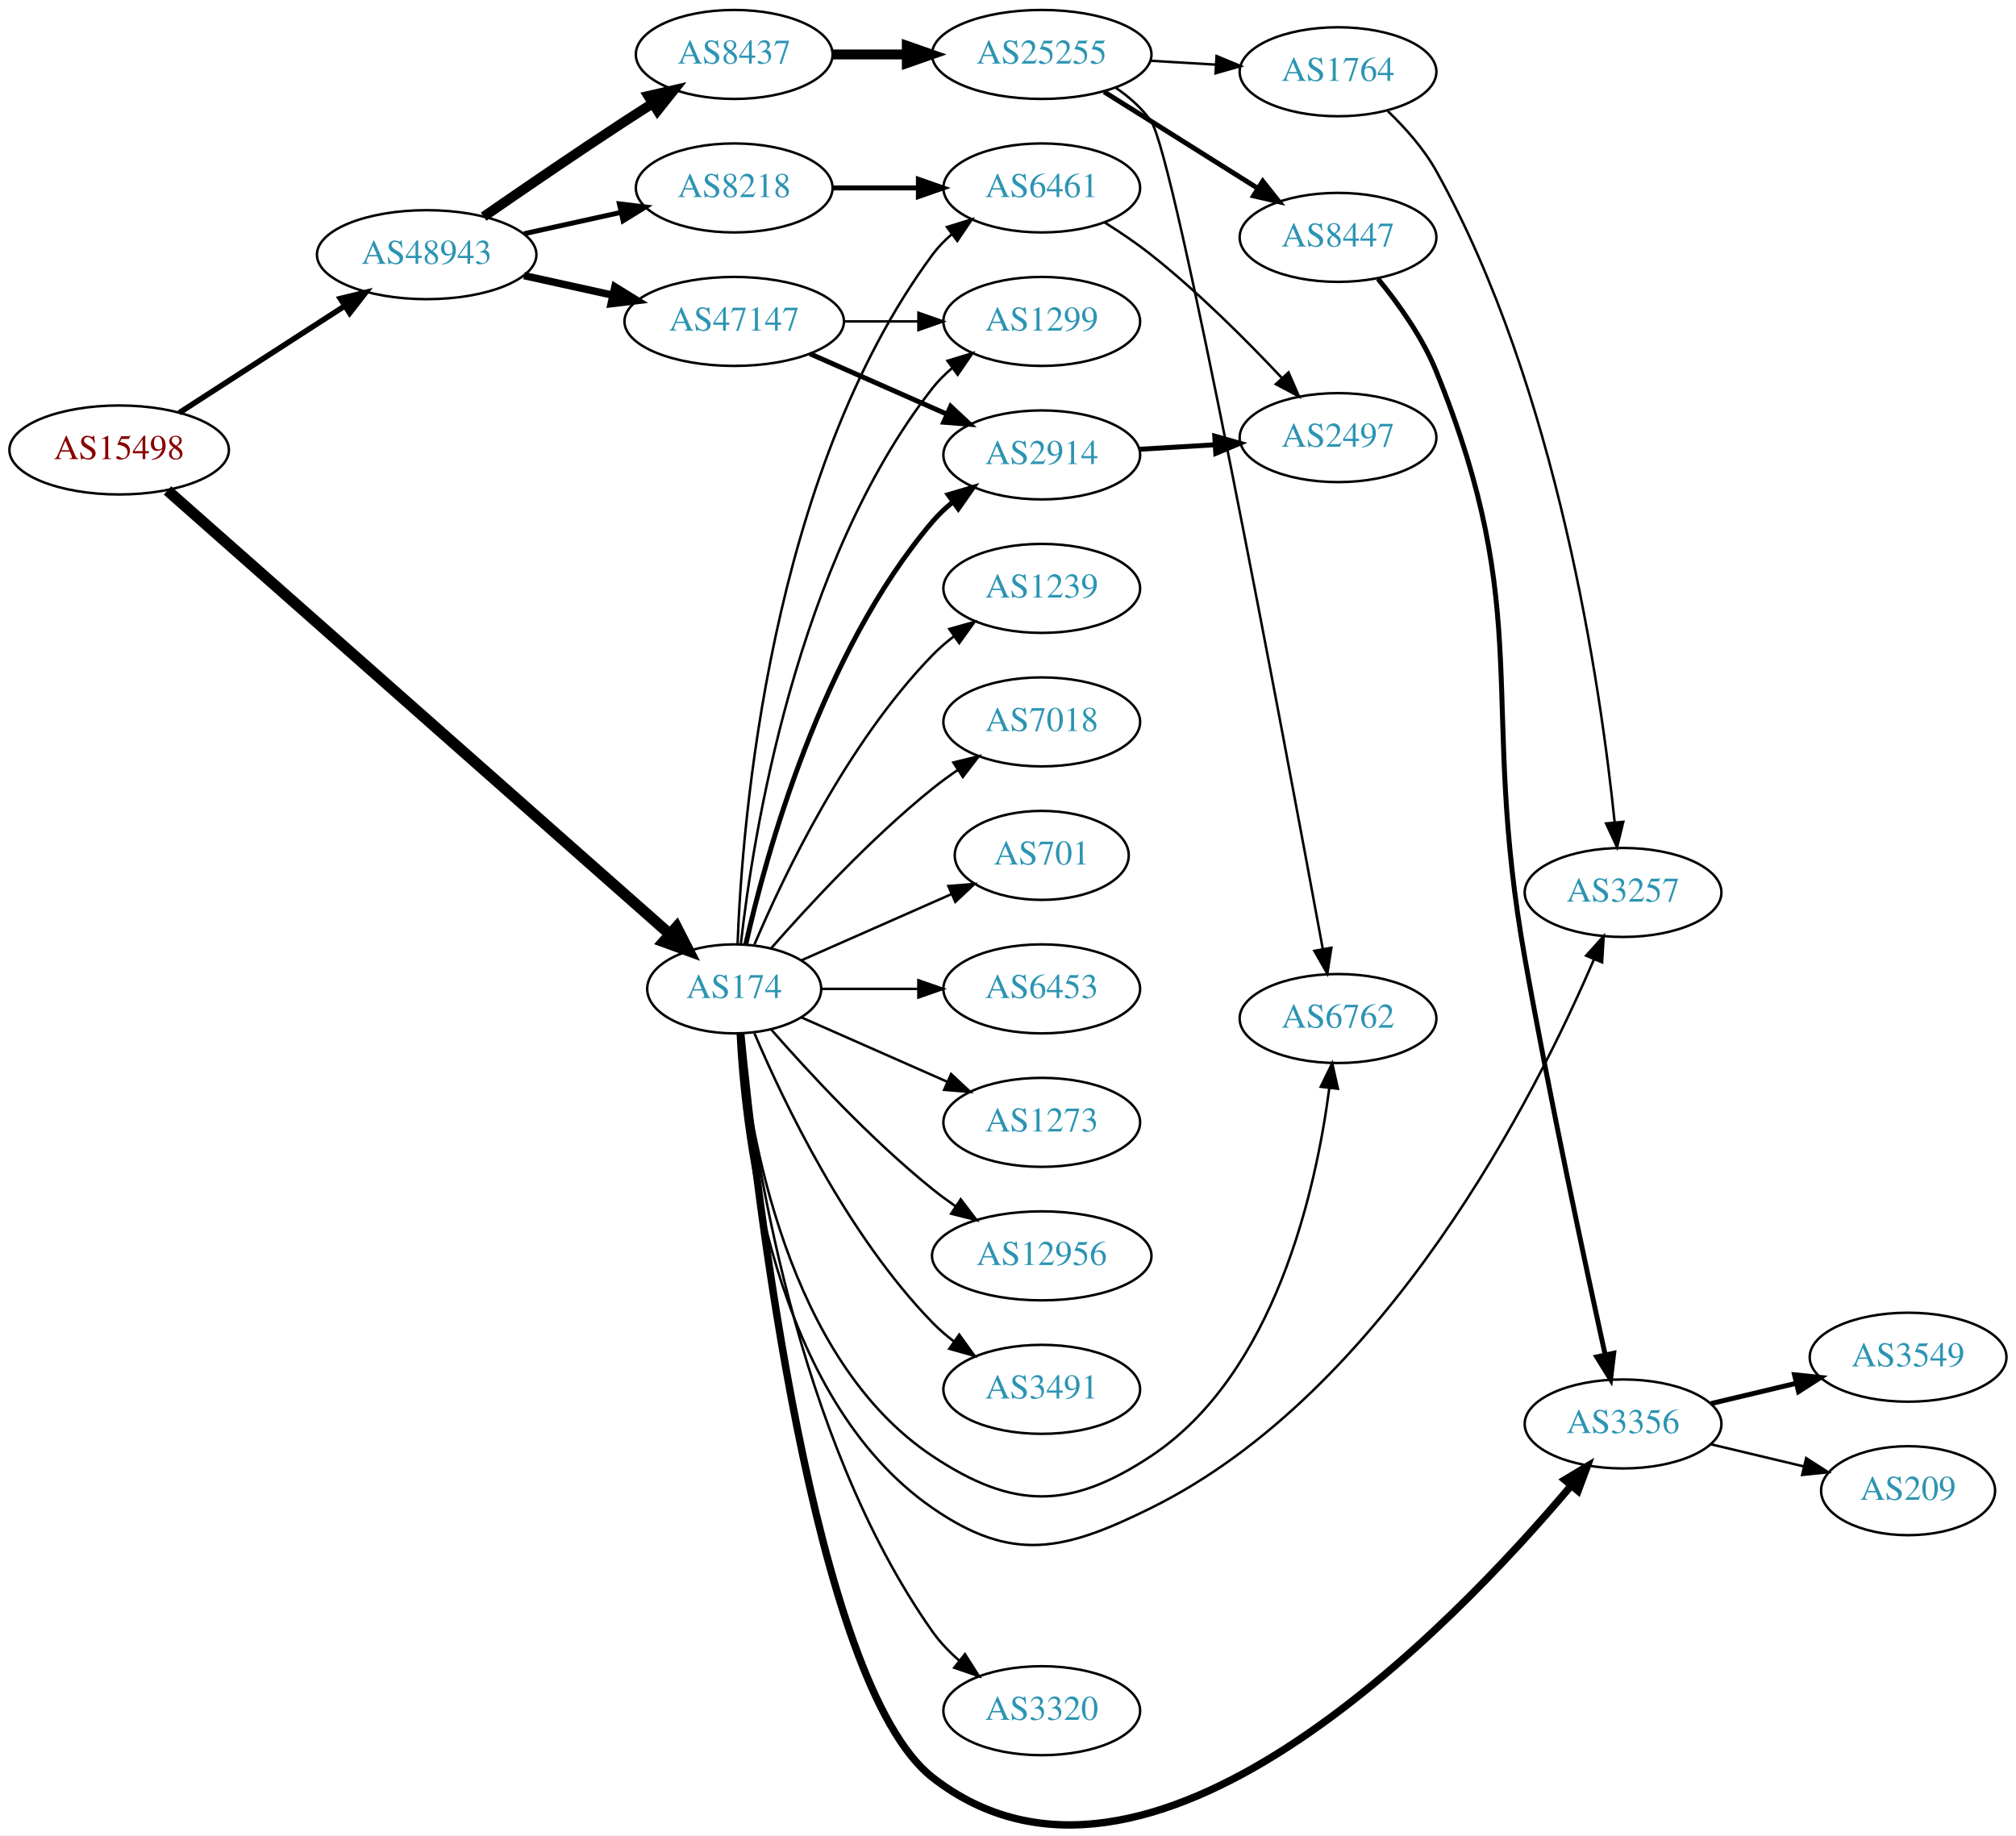
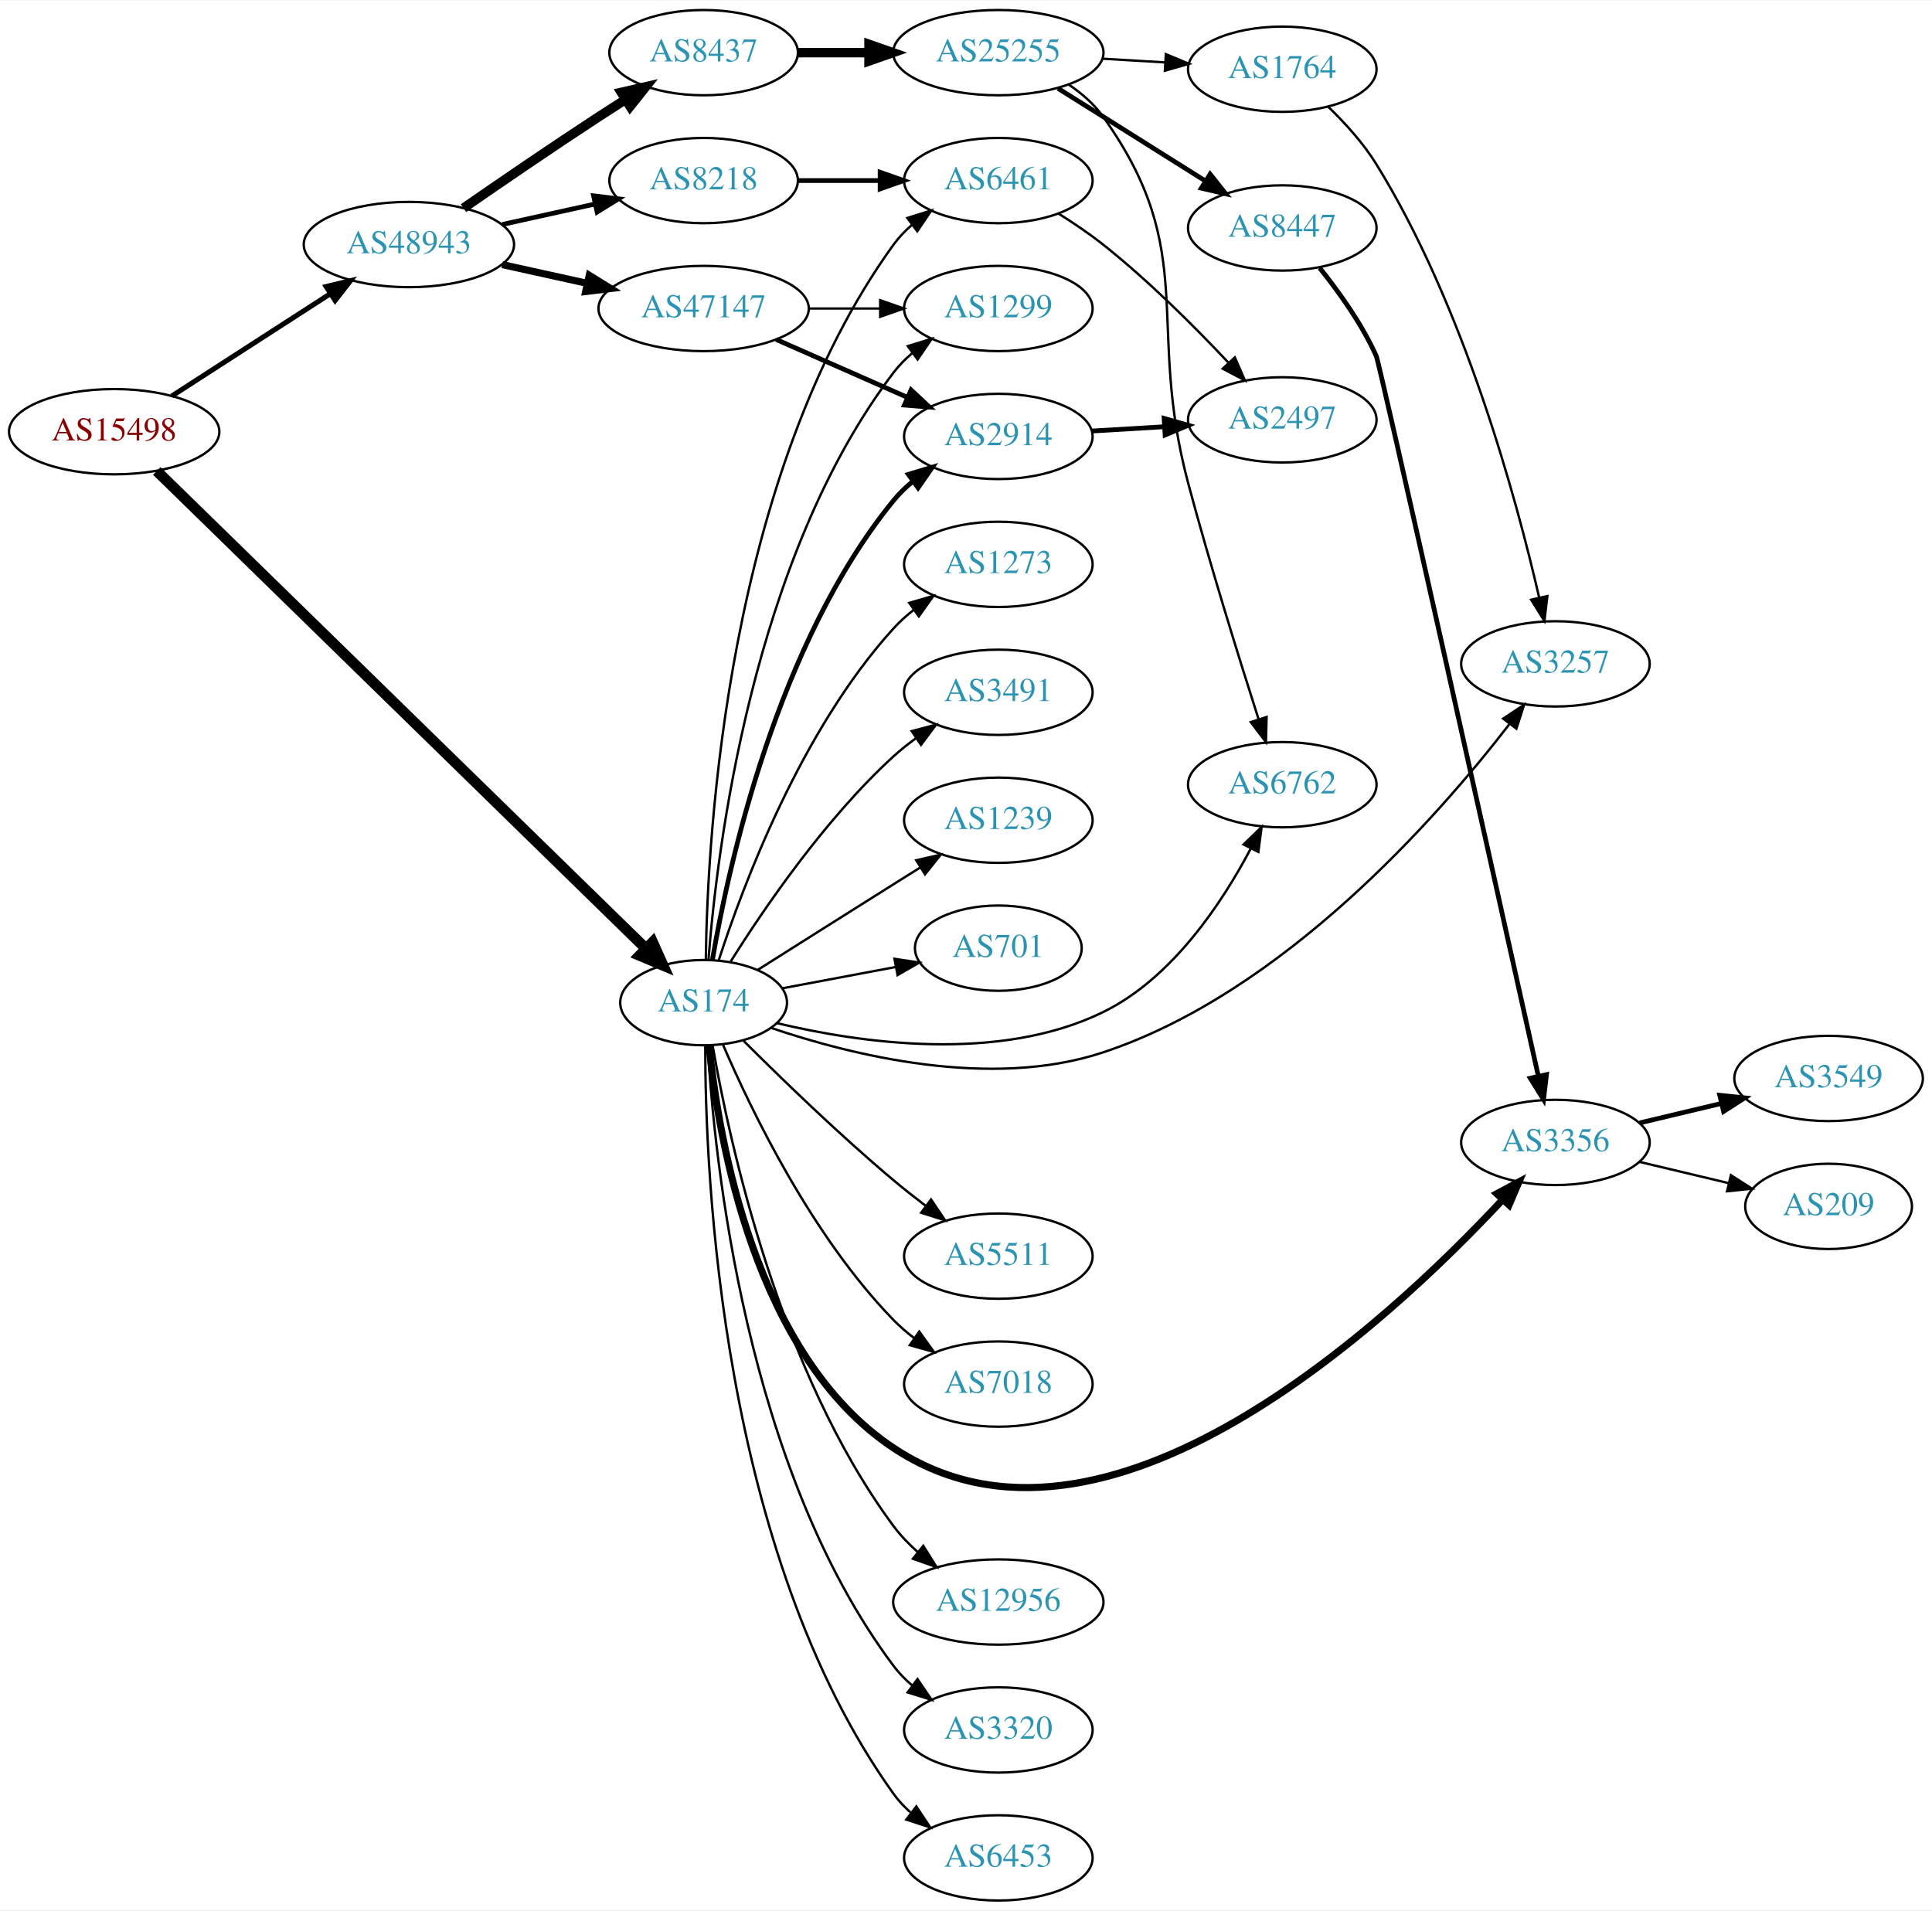
- <svg xmlns="http://www.w3.org/2000/svg" xmlns:xlink="http://www.w3.org/1999/xlink" width="815pt" height="742pt" viewBox="0.00 0.00 815.45 742.36">
-   <g id="graph0" class="graph" transform="scale(1 1) rotate(0) translate(4 738.365)">
-     <polygon fill="white" stroke="none" points="-4,4 -4,-738.365 811.448,-738.365 811.448,4 -4,4" />
+ <svg xmlns="http://www.w3.org/2000/svg" xmlns:xlink="http://www.w3.org/1999/xlink" width="815pt" height="806pt" viewBox="0.00 0.00 815.45 806.00">
+   <g id="graph0" class="graph" transform="scale(1 1) rotate(0) translate(4 802)">
+     <polygon fill="white" stroke="none" points="-4,4 -4,-802 811.448,-802 811.448,4 -4,4" />
    <g id="node1" class="node">
      <g id="a_node1">
        <a xlink:href="/asn/15498" xlink:title="AS15498 ~ RTCnow Streaming Services GmbH [AT]">
-           <ellipse fill="#ffffff" stroke="black" cx="44.196" cy="-556.365" rx="44.393" ry="18" />
-           <text text-anchor="middle" x="44.196" y="-552.665" font-family="Times,serif" font-size="14.00" fill="#880000">AS15498</text>
+           <ellipse fill="#ffffff" stroke="black" cx="44.196" cy="-620" rx="44.393" ry="18" />
+           <text text-anchor="middle" x="44.196" y="-616.3" font-family="Times,serif" font-size="14.00" fill="#880000">AS15498</text>
        </a>
      </g>
    </g>
    <g id="node2" class="node">
      <g id="a_node2">
        <a xlink:href="/asn/174" xlink:title="AS174 ~ Cogent Communications [US]">
-           <ellipse fill="#ffffff" stroke="black" cx="292.98" cy="-338.365" rx="35.194" ry="18" />
-           <text text-anchor="middle" x="292.98" y="-334.665" font-family="Times,serif" font-size="14.00" fill="#2c94b3">AS174</text>
+           <ellipse fill="#ffffff" stroke="black" cx="292.98" cy="-379" rx="35.194" ry="18" />
+           <text text-anchor="middle" x="292.98" y="-375.3" font-family="Times,serif" font-size="14.00" fill="#2c94b3">AS174</text>
        </a>
      </g>
    </g>
    <g id="edge1" class="edge">
-       <path fill="none" stroke="black" stroke-width="4.5" d="M63.745,-539.979C107.493,-501.334 217.158,-404.46 266.831,-360.581" />
-       <polygon fill="black" stroke="black" stroke-width="4.5" points="269.659,-363.336 274.547,-353.765 264.446,-357.434 269.659,-363.336" />
+       <path fill="none" stroke="black" stroke-width="4.5" d="M62.159,-603.435C105.263,-561.341 219.078,-450.193 268.51,-401.92" />
+       <polygon fill="black" stroke="black" stroke-width="4.5" points="271.467,-404.537 275.87,-394.733 265.965,-398.902 271.467,-404.537" />
    </g>
    <g id="node3" class="node">
      <g id="a_node3">
        <a xlink:href="/asn/48943" xlink:title="AS48943 ~ KAPPER NETWORK-COMMUNICATIONS GmbH [AT]">
-           <ellipse fill="#ffffff" stroke="black" cx="168.588" cy="-635.365" rx="44.393" ry="18" />
-           <text text-anchor="middle" x="168.588" y="-631.665" font-family="Times,serif" font-size="14.00" fill="#2c94b3">AS48943</text>
+           <ellipse fill="#ffffff" stroke="black" cx="168.588" cy="-699" rx="44.393" ry="18" />
+           <text text-anchor="middle" x="168.588" y="-695.3" font-family="Times,serif" font-size="14.00" fill="#2c94b3">AS48943</text>
        </a>
      </g>
    </g>
    <g id="edge2" class="edge">
-       <path fill="none" stroke="black" stroke-width="2.25" d="M68.505,-571.41C87.44,-583.632 114.352,-601.003 135.352,-614.557" />
-       <polygon fill="black" stroke="black" stroke-width="2.25" points="133.649,-617.624 143.949,-620.106 137.445,-611.743 133.649,-617.624" />
+       <path fill="none" stroke="black" stroke-width="2.132" d="M68.505,-635.045C87.44,-647.267 114.352,-664.638 135.352,-678.192" />
+       <polygon fill="black" stroke="black" stroke-width="2.132" points="133.649,-681.259 143.949,-683.742 137.445,-675.378 133.649,-681.259" />
    </g>
    <g id="node4" class="node">
      <g id="a_node4">
-         <a xlink:href="/asn/1299" xlink:title="AS1299 ~ Telia Carrier [EU]">
-           <ellipse fill="#ffffff" stroke="black" cx="417.373" cy="-608.365" rx="39.794" ry="18" />
-           <text text-anchor="middle" x="417.373" y="-604.665" font-family="Times,serif" font-size="14.00" fill="#2c94b3">AS1299</text>
+         <a xlink:href="/asn/3257" xlink:title="AS3257 ~ GTT [DE]">
+           <ellipse fill="#ffffff" stroke="black" cx="652.508" cy="-522" rx="39.794" ry="18" />
+           <text text-anchor="middle" x="652.508" y="-518.3" font-family="Times,serif" font-size="14.00" fill="#2c94b3">AS3257</text>
        </a>
      </g>
    </g>
    <g id="edge3" class="edge">
-       <path fill="none" stroke="black" d="M295.66,-356.493C300.49,-399.733 317.831,-510.581 373.176,-581.365 375.492,-584.326 378.229,-587.048 381.184,-589.528" />
-       <polygon fill="black" stroke="black" points="379.239,-592.443 389.375,-595.53 383.377,-586.796 379.239,-592.443" />
+       <path fill="none" stroke="black" d="M321.399,-368.368C355.191,-356.882 413.979,-342.206 461.569,-358 537.683,-383.261 602.543,-456.989 632.979,-496.421" />
+       <polygon fill="black" stroke="black" points="630.456,-498.887 639.284,-504.744 636.035,-494.66 630.456,-498.887" />
    </g>
    <g id="node5" class="node">
      <g id="a_node5">
        <a xlink:href="/asn/3356" xlink:title="AS3356 ~ Level 3 Parent, LLC [US]">
-           <ellipse fill="#ffffff" stroke="black" cx="652.508" cy="-162.365" rx="39.794" ry="18" />
-           <text text-anchor="middle" x="652.508" y="-158.665" font-family="Times,serif" font-size="14.00" fill="#2c94b3">AS3356</text>
+           <ellipse fill="#ffffff" stroke="black" cx="652.508" cy="-320" rx="39.794" ry="18" />
+           <text text-anchor="middle" x="652.508" y="-316.3" font-family="Times,serif" font-size="14.00" fill="#2c94b3">AS3356</text>
        </a>
      </g>
    </g>
    <g id="edge4" class="edge">
-       <path fill="none" stroke="black" stroke-width="3" d="M295.621,-320.215C301.625,-258.33 324.632,-57.331 373.176,-19.365 459.848,48.421 583.597,-80.564 631.503,-137.392" />
-       <polygon fill="black" stroke="black" stroke-width="3" points="628.924,-139.766 638.007,-145.221 634.309,-135.292 628.924,-139.766" />
+       <path fill="none" stroke="black" stroke-width="3" d="M295.278,-360.987C299.173,-321.96 314.458,-229.98 373.176,-191 462.019,-132.022 582.148,-244.209 630.279,-295.897" />
+       <polygon fill="black" stroke="black" stroke-width="3" points="627.771,-298.34 637.108,-303.347 632.931,-293.611 627.771,-298.34" />
    </g>
    <g id="node6" class="node">
      <g id="a_node6">
-         <a xlink:href="/asn/1239" xlink:title="AS1239 ~ Sprint [US]">
-           <ellipse fill="#ffffff" stroke="black" cx="417.373" cy="-500.365" rx="39.794" ry="18" />
-           <text text-anchor="middle" x="417.373" y="-496.665" font-family="Times,serif" font-size="14.00" fill="#2c94b3">AS1239</text>
+         <a xlink:href="/asn/6453" xlink:title="AS6453 ~ TATA COMMUNICATIONS (AMERICA) INC [US]">
+           <ellipse fill="#ffffff" stroke="black" cx="417.373" cy="-18" rx="39.794" ry="18" />
+           <text text-anchor="middle" x="417.373" y="-14.3" font-family="Times,serif" font-size="14.00" fill="#2c94b3">AS6453</text>
        </a>
      </g>
    </g>
    <g id="edge5" class="edge">
-       <path fill="none" stroke="black" d="M301.171,-356.339C312.938,-384.046 338.512,-437.712 373.176,-473.365 375.797,-476.059 378.737,-478.604 381.82,-480.973" />
-       <polygon fill="black" stroke="black" points="379.986,-483.962 390.189,-486.82 383.995,-478.223 379.986,-483.962" />
+       <path fill="none" stroke="black" d="M293.665,-360.756C293.631,-307.052 300.035,-146.916 373.176,-45 375.187,-42.198 377.588,-39.623 380.213,-37.271" />
+       <polygon fill="black" stroke="black" points="382.766,-39.726 388.597,-30.88 378.522,-34.159 382.766,-39.726" />
    </g>
    <g id="node7" class="node">
      <g id="a_node7">
-         <a xlink:href="/asn/7018" xlink:title="AS7018 ~ AT&amp;T Services, Inc. [US]">
-           <ellipse fill="#ffffff" stroke="black" cx="417.373" cy="-446.365" rx="39.794" ry="18" />
-           <text text-anchor="middle" x="417.373" y="-442.665" font-family="Times,serif" font-size="14.00" fill="#2c94b3">AS7018</text>
+         <a xlink:href="/asn/1273" xlink:title="AS1273 ~ Vodafone Group PLC [EU]">
+           <ellipse fill="#ffffff" stroke="black" cx="417.373" cy="-564" rx="39.794" ry="18" />
+           <text text-anchor="middle" x="417.373" y="-560.3" font-family="Times,serif" font-size="14.00" fill="#2c94b3">AS1273</text>
        </a>
      </g>
    </g>
    <g id="edge6" class="edge">
-       <path fill="none" stroke="black" d="M307.854,-354.71C322.924,-371.923 348.202,-399.266 373.176,-419.365 376.432,-421.985 379.957,-424.557 383.542,-427.011" />
-       <polygon fill="black" stroke="black" points="381.629,-429.942 391.914,-432.485 385.46,-424.083 381.629,-429.942" />
+       <path fill="none" stroke="black" d="M299.394,-396.99C309.578,-428.432 334.142,-494.112 373.176,-537 375.706,-539.78 378.587,-542.381 381.632,-544.785" />
+       <polygon fill="black" stroke="black" points="379.766,-547.753 389.948,-550.681 383.814,-542.042 379.766,-547.753" />
    </g>
    <g id="node8" class="node">
      <g id="a_node8">
-         <a xlink:href="/asn/701" xlink:title="AS701 ~ UUNET [US]">
-           <ellipse fill="#ffffff" stroke="black" cx="417.373" cy="-392.365" rx="35.194" ry="18" />
-           <text text-anchor="middle" x="417.373" y="-388.665" font-family="Times,serif" font-size="14.00" fill="#2c94b3">AS701</text>
+         <a xlink:href="/asn/3491" xlink:title="AS3491 ~ PCCW Global, Inc. [US]">
+           <ellipse fill="#ffffff" stroke="black" cx="417.373" cy="-510" rx="39.794" ry="18" />
+           <text text-anchor="middle" x="417.373" y="-506.3" font-family="Times,serif" font-size="14.00" fill="#2c94b3">AS3491</text>
        </a>
      </g>
    </g>
    <g id="edge7" class="edge">
-       <path fill="none" stroke="black" d="M320.237,-349.949C337.902,-357.743 361.41,-368.115 380.758,-376.651" />
-       <polygon fill="black" stroke="black" points="379.598,-379.965 390.16,-380.799 382.424,-373.561 379.598,-379.965" />
+       <path fill="none" stroke="black" d="M304.408,-396.366C318.197,-418.352 344.165,-456.546 373.176,-483 376.107,-485.672 379.336,-488.237 382.67,-490.649" />
+       <polygon fill="black" stroke="black" points="380.812,-493.618 391.06,-496.308 384.726,-487.814 380.812,-493.618" />
    </g>
    <g id="node9" class="node">
      <g id="a_node9">
-         <a xlink:href="/asn/6453" xlink:title="AS6453 ~ TATA COMMUNICATIONS (AMERICA) INC [US]">
-           <ellipse fill="#ffffff" stroke="black" cx="417.373" cy="-338.365" rx="39.794" ry="18" />
-           <text text-anchor="middle" x="417.373" y="-334.665" font-family="Times,serif" font-size="14.00" fill="#2c94b3">AS6453</text>
+         <a xlink:href="/asn/1239" xlink:title="AS1239 ~ Sprint [US]">
+           <ellipse fill="#ffffff" stroke="black" cx="417.373" cy="-456" rx="39.794" ry="18" />
+           <text text-anchor="middle" x="417.373" y="-452.3" font-family="Times,serif" font-size="14.00" fill="#2c94b3">AS1239</text>
        </a>
      </g>
    </g>
    <g id="edge8" class="edge">
-       <path fill="none" stroke="black" d="M328.399,-338.365C340.45,-338.365 354.226,-338.365 367.244,-338.365" />
-       <polygon fill="black" stroke="black" points="367.474,-341.865 377.473,-338.365 367.473,-334.865 367.474,-341.865" />
+       <path fill="none" stroke="black" d="M315.814,-392.821C331.709,-402.875 353.762,-416.804 373.176,-429 376.799,-431.276 380.595,-433.656 384.37,-436.019" />
+       <polygon fill="black" stroke="black" points="382.712,-439.11 393.046,-441.446 386.424,-433.176 382.712,-439.11" />
    </g>
    <g id="node10" class="node">
      <g id="a_node10">
-         <a xlink:href="/asn/1273" xlink:title="AS1273 ~ Vodafone Group PLC [EU]">
-           <ellipse fill="#ffffff" stroke="black" cx="417.373" cy="-284.365" rx="39.794" ry="18" />
-           <text text-anchor="middle" x="417.373" y="-280.665" font-family="Times,serif" font-size="14.00" fill="#2c94b3">AS1273</text>
+         <a xlink:href="/asn/701" xlink:title="AS701 ~ UUNET [US]">
+           <ellipse fill="#ffffff" stroke="black" cx="417.373" cy="-402" rx="35.194" ry="18" />
+           <text text-anchor="middle" x="417.373" y="-398.3" font-family="Times,serif" font-size="14.00" fill="#2c94b3">AS701</text>
        </a>
      </g>
    </g>
    <g id="edge9" class="edge">
-       <path fill="none" stroke="black" d="M320.237,-326.78C337.422,-319.198 360.135,-309.177 379.17,-300.779" />
-       <polygon fill="black" stroke="black" points="380.721,-303.92 388.458,-296.681 377.896,-297.515 380.721,-303.92" />
+       <path fill="none" stroke="black" d="M326.137,-385.043C340.778,-387.794 358.306,-391.088 374.003,-394.038" />
+       <polygon fill="black" stroke="black" points="373.531,-397.51 384.005,-395.918 374.824,-390.631 373.531,-397.51" />
    </g>
    <g id="node11" class="node">
      <g id="a_node11">
-         <a xlink:href="/asn/12956" xlink:title="AS12956 ~ TELXIUS [ES]">
-           <ellipse fill="#ffffff" stroke="black" cx="417.373" cy="-230.365" rx="44.393" ry="18" />
-           <text text-anchor="middle" x="417.373" y="-226.665" font-family="Times,serif" font-size="14.00" fill="#2c94b3">AS12956</text>
+         <a xlink:href="/asn/1299" xlink:title="AS1299 ~ Telia Carrier [EU]">
+           <ellipse fill="#ffffff" stroke="black" cx="417.373" cy="-672" rx="39.794" ry="18" />
+           <text text-anchor="middle" x="417.373" y="-668.3" font-family="Times,serif" font-size="14.00" fill="#2c94b3">AS1299</text>
        </a>
      </g>
    </g>
    <g id="edge10" class="edge">
-       <path fill="none" stroke="black" d="M307.854,-322.02C322.924,-304.806 348.202,-277.464 373.176,-257.365 376.105,-255.008 379.251,-252.69 382.463,-250.462" />
-       <polygon fill="black" stroke="black" points="384.598,-253.246 391.011,-244.813 380.738,-247.407 384.598,-253.246" />
+       <path fill="none" stroke="black" d="M295.033,-397.108C298.55,-443.115 313.338,-566.411 373.176,-645 375.453,-647.99 378.165,-650.732 381.104,-653.225" />
+       <polygon fill="black" stroke="black" points="379.146,-656.13 389.273,-659.244 383.298,-650.494 379.146,-656.13" />
    </g>
    <g id="node12" class="node">
      <g id="a_node12">
-         <a xlink:href="/asn/3491" xlink:title="AS3491 ~ PCCW Global, Inc. [US]">
-           <ellipse fill="#ffffff" stroke="black" cx="417.373" cy="-176.365" rx="39.794" ry="18" />
-           <text text-anchor="middle" x="417.373" y="-172.665" font-family="Times,serif" font-size="14.00" fill="#2c94b3">AS3491</text>
+         <a xlink:href="/asn/6461" xlink:title="AS6461 ~ Zayo Bandwidth [US]">
+           <ellipse fill="#ffffff" stroke="black" cx="417.373" cy="-726" rx="39.794" ry="18" />
+           <text text-anchor="middle" x="417.373" y="-722.3" font-family="Times,serif" font-size="14.00" fill="#2c94b3">AS6461</text>
        </a>
      </g>
    </g>
    <g id="edge11" class="edge">
-       <path fill="none" stroke="black" d="M301.171,-320.39C312.938,-292.683 338.512,-239.017 373.176,-203.365 375.797,-200.67 378.737,-198.126 381.82,-195.756" />
-       <polygon fill="black" stroke="black" points="383.995,-198.506 390.189,-189.91 379.986,-192.768 383.995,-198.506" />
+       <path fill="none" stroke="black" d="M293.903,-397.23C294.568,-449.429 302.791,-601.933 373.176,-699 375.383,-702.043 378.047,-704.82 380.957,-707.335" />
+       <polygon fill="black" stroke="black" points="378.973,-710.221 389.084,-713.384 383.152,-704.605 378.973,-710.221" />
    </g>
    <g id="node13" class="node">
      <g id="a_node13">
-         <a xlink:href="/asn/3320" xlink:title="AS3320 ~ DTAG [DE]">
-           <ellipse fill="#ffffff" stroke="black" cx="417.373" cy="-46.365" rx="39.794" ry="18" />
-           <text text-anchor="middle" x="417.373" y="-42.665" font-family="Times,serif" font-size="14.00" fill="#2c94b3">AS3320</text>
+         <a xlink:href="/asn/5511" xlink:title="AS5511 ~ Orange S.A. [FR]">
+           <ellipse fill="#ffffff" stroke="black" cx="417.373" cy="-272" rx="39.794" ry="18" />
+           <text text-anchor="middle" x="417.373" y="-268.3" font-family="Times,serif" font-size="14.00" fill="#2c94b3">AS5511</text>
        </a>
      </g>
    </g>
    <g id="edge12" class="edge">
-       <path fill="none" stroke="black" d="M295.587,-320.276C300.342,-275.42 317.682,-157.019 373.176,-78.365 376.193,-74.089 379.96,-70.152 384.004,-66.609" />
-       <polygon fill="black" stroke="black" points="386.317,-69.242 391.998,-60.299 381.98,-63.748 386.317,-69.242" />
+       <path fill="none" stroke="black" d="M309.834,-362.895C325.458,-347.289 350.252,-323.226 373.176,-304 377.467,-300.402 382.119,-296.732 386.728,-293.223" />
+       <polygon fill="black" stroke="black" points="388.971,-295.916 394.889,-287.128 384.782,-290.307 388.971,-295.916" />
    </g>
    <g id="node14" class="node">
      <g id="a_node14">
-         <a xlink:href="/asn/3257" xlink:title="AS3257 ~ GTT [DE]">
-           <ellipse fill="#ffffff" stroke="black" cx="652.508" cy="-377.365" rx="39.794" ry="18" />
-           <text text-anchor="middle" x="652.508" y="-373.665" font-family="Times,serif" font-size="14.00" fill="#2c94b3">AS3257</text>
+         <a xlink:href="/asn/7018" xlink:title="AS7018 ~ AT&amp;T Services, Inc. [US]">
+           <ellipse fill="#ffffff" stroke="black" cx="417.373" cy="-218" rx="39.794" ry="18" />
+           <text text-anchor="middle" x="417.373" y="-214.3" font-family="Times,serif" font-size="14.00" fill="#2c94b3">AS7018</text>
        </a>
      </g>
    </g>
    <g id="edge13" class="edge">
-       <path fill="none" stroke="black" d="M294.424,-320.251C296.558,-278.003 308.442,-173.137 373.176,-128.365 405.487,-106.018 426.359,-110.939 461.569,-128.365 556.986,-175.589 617.562,-296.25 640.771,-350.377" />
-       <polygon fill="black" stroke="black" points="637.575,-351.807 644.669,-359.676 644.031,-349.101 637.575,-351.807" />
+       <path fill="none" stroke="black" d="M301.203,-361.161C313.014,-333.663 338.646,-280.4 373.176,-245 375.801,-242.309 378.745,-239.768 381.829,-237.401" />
+       <polygon fill="black" stroke="black" points="384.004,-240.151 390.2,-231.556 379.997,-234.411 384.004,-240.151" />
    </g>
    <g id="node15" class="node">
      <g id="a_node15">
-         <a xlink:href="/asn/2914" xlink:title="AS2914 ~ NTT America, Inc. [US]">
-           <ellipse fill="#ffffff" stroke="black" cx="417.373" cy="-554.365" rx="39.794" ry="18" />
-           <text text-anchor="middle" x="417.373" y="-550.665" font-family="Times,serif" font-size="14.00" fill="#2c94b3">AS2914</text>
+         <a xlink:href="/asn/12956" xlink:title="AS12956 ~ TELXIUS [ES]">
+           <ellipse fill="#ffffff" stroke="black" cx="417.373" cy="-126" rx="44.393" ry="18" />
+           <text text-anchor="middle" x="417.373" y="-122.3" font-family="Times,serif" font-size="14.00" fill="#2c94b3">AS12956</text>
        </a>
      </g>
    </g>
    <g id="edge14" class="edge">
-       <path fill="none" stroke="black" stroke-width="2" d="M297.674,-356.44C305.814,-392.513 328.247,-474.505 373.176,-527.365 375.611,-530.229 378.427,-532.886 381.432,-535.326" />
-       <polygon fill="black" stroke="black" stroke-width="2" points="379.531,-538.27 389.692,-541.271 383.62,-532.589 379.531,-538.27" />
+       <path fill="none" stroke="black" d="M296.768,-360.997C303.685,-321.031 324.706,-223.284 373.176,-158 376.083,-154.085 379.603,-150.435 383.364,-147.105" />
+       <polygon fill="black" stroke="black" points="385.694,-149.723 391.305,-140.736 381.314,-144.262 385.694,-149.723" />
    </g>
    <g id="node16" class="node">
      <g id="a_node16">
-         <a xlink:href="/asn/6461" xlink:title="AS6461 ~ Zayo Bandwidth [US]">
-           <ellipse fill="#ffffff" stroke="black" cx="417.373" cy="-662.365" rx="39.794" ry="18" />
-           <text text-anchor="middle" x="417.373" y="-658.665" font-family="Times,serif" font-size="14.00" fill="#2c94b3">AS6461</text>
+         <a xlink:href="/asn/6762" xlink:title="AS6762 ~ TELECOM ITALIA SPARKLE S.p.A. [IT]">
+           <ellipse fill="#ffffff" stroke="black" cx="537.215" cy="-471" rx="39.794" ry="18" />
+           <text text-anchor="middle" x="537.215" y="-467.3" font-family="Times,serif" font-size="14.00" fill="#2c94b3">AS6762</text>
        </a>
      </g>
    </g>
    <g id="edge15" class="edge">
-       <path fill="none" stroke="black" d="M294.332,-356.358C296.158,-405.822 307.213,-546.094 373.176,-635.365 375.41,-638.388 378.093,-641.151 381.014,-643.658" />
-       <polygon fill="black" stroke="black" points="379.04,-646.551 389.157,-649.695 383.209,-640.928 379.04,-646.551" />
+       <path fill="none" stroke="black" d="M323.893,-370.365C358.851,-362.003 417.517,-353.452 461.569,-375 490.738,-389.269 511.802,-421.046 523.971,-444.142" />
+       <polygon fill="black" stroke="black" points="520.871,-445.766 528.493,-453.125 527.123,-442.619 520.871,-445.766" />
    </g>
    <g id="node17" class="node">
      <g id="a_node17">
-         <a xlink:href="/asn/6762" xlink:title="AS6762 ~ TELECOM ITALIA SPARKLE S.p.A. [IT]">
-           <ellipse fill="#ffffff" stroke="black" cx="537.215" cy="-326.365" rx="39.794" ry="18" />
-           <text text-anchor="middle" x="537.215" y="-322.665" font-family="Times,serif" font-size="14.00" fill="#2c94b3">AS6762</text>
+         <a xlink:href="/asn/3320" xlink:title="AS3320 ~ DTAG [DE]">
+           <ellipse fill="#ffffff" stroke="black" cx="417.373" cy="-72" rx="39.794" ry="18" />
+           <text text-anchor="middle" x="417.373" y="-68.3" font-family="Times,serif" font-size="14.00" fill="#2c94b3">AS3320</text>
        </a>
      </g>
    </g>
    <g id="edge16" class="edge">
-       <path fill="none" stroke="black" d="M295.244,-320.26C299.071,-281.032 314.23,-188.577 373.176,-149.365 405.886,-127.606 428.834,-127.644 461.569,-149.365 511.822,-182.711 528.326,-257.27 533.685,-298.175" />
-       <polygon fill="black" stroke="black" points="530.23,-298.758 534.871,-308.282 537.182,-297.942 530.23,-298.758" />
+       <path fill="none" stroke="black" d="M294.694,-361.001C297.428,-313.452 310.551,-182.431 373.176,-99 375.433,-95.994 378.131,-93.242 381.061,-90.742" />
+       <polygon fill="black" stroke="black" points="383.256,-93.473 389.218,-84.715 379.095,-87.843 383.256,-93.473" />
+     </g>
+     <g id="node18" class="node">
+       <g id="a_node18">
+         <a xlink:href="/asn/2914" xlink:title="AS2914 ~ NTT America, Inc. [US]">
+           <ellipse fill="#ffffff" stroke="black" cx="417.373" cy="-618" rx="39.794" ry="18" />
+           <text text-anchor="middle" x="417.373" y="-614.3" font-family="Times,serif" font-size="14.00" fill="#2c94b3">AS2914</text>
+         </a>
+       </g>
+     </g>
+     <g id="edge17" class="edge">
+       <path fill="none" stroke="black" stroke-width="2" d="M296.705,-397.139C303.4,-436.404 323.844,-530.595 373.176,-591 375.554,-593.911 378.333,-596.6 381.314,-599.06" />
+       <polygon fill="black" stroke="black" stroke-width="2" points="379.392,-601.99 389.541,-605.032 383.505,-596.325 379.392,-601.99" />
+     </g>
+     <g id="node22" class="node">
+       <g id="a_node22">
+         <a xlink:href="/asn/47147" xlink:title="AS47147 ~ ANEXIA Internetdienstleistungs GmbH [AT]">
+           <ellipse fill="#ffffff" stroke="black" cx="292.98" cy="-672" rx="44.393" ry="18" />
+           <text text-anchor="middle" x="292.98" y="-668.3" font-family="Times,serif" font-size="14.00" fill="#2c94b3">AS47147</text>
+         </a>
+       </g>
+     </g>
+     <g id="edge21" class="edge">
+       <path fill="none" stroke="black" stroke-width="3" d="M207.978,-690.531C219.37,-688.018 231.993,-685.233 243.917,-682.603" />
+       <polygon fill="black" stroke="black" stroke-width="3" points="244.716,-686.011 253.727,-680.439 243.208,-679.175 244.716,-686.011" />
+     </g>
+     <g id="node23" class="node">
+       <g id="a_node23">
+         <a xlink:href="/asn/8218" xlink:title="AS8218 ~ legacy Neotelecoms [FR]">
+           <ellipse fill="#ffffff" stroke="black" cx="292.98" cy="-726" rx="39.794" ry="18" />
+           <text text-anchor="middle" x="292.98" y="-722.3" font-family="Times,serif" font-size="14.00" fill="#2c94b3">AS8218</text>
+         </a>
+       </g>
+     </g>
+     <g id="edge22" class="edge">
+       <path fill="none" stroke="black" stroke-width="2" d="M207.978,-707.469C220.369,-710.202 234.216,-713.257 247.036,-716.085" />
+       <polygon fill="black" stroke="black" stroke-width="2" points="246.532,-719.558 257.051,-718.295 248.04,-712.722 246.532,-719.558" />
+     </g>
+     <g id="node24" class="node">
+       <g id="a_node24">
+         <a xlink:href="/asn/8437" xlink:title="AS8437 ~ Hutchison Drei Austria GmbH [AT]">
+           <ellipse fill="#ffffff" stroke="black" cx="292.98" cy="-780" rx="39.794" ry="18" />
+           <text text-anchor="middle" x="292.98" y="-776.3" font-family="Times,serif" font-size="14.00" fill="#2c94b3">AS8437</text>
+         </a>
+       </g>
+     </g>
+     <g id="edge23" class="edge">
+       <path fill="none" stroke="black" stroke-width="4" d="M191.619,-714.367C207.421,-725.305 229.278,-740.261 248.784,-753 252.366,-755.339 256.137,-757.759 259.897,-760.144" />
+       <polygon fill="black" stroke="black" stroke-width="4" points="258.23,-763.231 268.558,-765.596 261.959,-757.307 258.23,-763.231" />
+     </g>
+     <g id="node20" class="node">
+       <g id="a_node20">
+         <a xlink:href="/asn/3549" xlink:title="AS3549 ~ Level 3 Parent, LLC [US]">
+           <ellipse fill="#ffffff" stroke="black" cx="767.801" cy="-347" rx="39.794" ry="18" />
+           <text text-anchor="middle" x="767.801" y="-343.3" font-family="Times,serif" font-size="14.00" fill="#2c94b3">AS3549</text>
+         </a>
+       </g>
+     </g>
+     <g id="edge19" class="edge">
+       <path fill="none" stroke="black" stroke-width="2" d="M688.115,-328.248C698.987,-330.838 711.141,-333.735 722.583,-336.462" />
+       <polygon fill="black" stroke="black" stroke-width="2" points="721.867,-339.889 732.406,-338.803 723.49,-333.08 721.867,-339.889" />
    </g>
    <g id="node21" class="node">
      <g id="a_node21">
-         <a xlink:href="/asn/47147" xlink:title="AS47147 ~ ANEXIA Internetdienstleistungs GmbH [AT]">
-           <ellipse fill="#ffffff" stroke="black" cx="292.98" cy="-608.365" rx="44.393" ry="18" />
-           <text text-anchor="middle" x="292.98" y="-604.665" font-family="Times,serif" font-size="14.00" fill="#2c94b3">AS47147</text>
+         <a xlink:href="/asn/209" xlink:title="AS209 ~ CenturyLink Communications, LLC [US]">
+           <ellipse fill="#ffffff" stroke="black" cx="767.801" cy="-293" rx="35.194" ry="18" />
+           <text text-anchor="middle" x="767.801" y="-289.3" font-family="Times,serif" font-size="14.00" fill="#2c94b3">AS209</text>
        </a>
      </g>
    </g>
    <g id="edge20" class="edge">
-       <path fill="none" stroke="black" stroke-width="3" d="M207.978,-626.896C219.37,-624.383 231.993,-621.598 243.917,-618.968" />
-       <polygon fill="black" stroke="black" stroke-width="3" points="244.716,-622.376 253.727,-616.804 243.208,-615.54 244.716,-622.376" />
-     </g>
-     <g id="node22" class="node">
-       <g id="a_node22">
-         <a xlink:href="/asn/8218" xlink:title="AS8218 ~ legacy Neotelecoms [FR]">
-           <ellipse fill="#ffffff" stroke="black" cx="292.98" cy="-662.365" rx="39.794" ry="18" />
-           <text text-anchor="middle" x="292.98" y="-658.665" font-family="Times,serif" font-size="14.00" fill="#2c94b3">AS8218</text>
-         </a>
-       </g>
-     </g>
-     <g id="edge21" class="edge">
-       <path fill="none" stroke="black" stroke-width="2" d="M207.978,-643.834C220.369,-646.567 234.216,-649.622 247.036,-652.45" />
-       <polygon fill="black" stroke="black" stroke-width="2" points="246.532,-655.923 257.051,-654.659 248.04,-649.087 246.532,-655.923" />
-     </g>
-     <g id="node23" class="node">
-       <g id="a_node23">
-         <a xlink:href="/asn/8437" xlink:title="AS8437 ~ Hutchison Drei Austria GmbH [AT]">
-           <ellipse fill="#ffffff" stroke="black" cx="292.98" cy="-716.365" rx="39.794" ry="18" />
-           <text text-anchor="middle" x="292.98" y="-712.665" font-family="Times,serif" font-size="14.00" fill="#2c94b3">AS8437</text>
-         </a>
-       </g>
-     </g>
-     <g id="edge22" class="edge">
-       <path fill="none" stroke="black" stroke-width="4" d="M191.619,-650.732C207.421,-661.67 229.278,-676.625 248.784,-689.365 252.366,-691.704 256.137,-694.123 259.897,-696.509" />
-       <polygon fill="black" stroke="black" stroke-width="4" points="258.23,-699.595 268.558,-701.96 261.959,-693.671 258.23,-699.595" />
-     </g>
-     <g id="node18" class="node">
-       <g id="a_node18">
-         <a xlink:href="/asn/3549" xlink:title="AS3549 ~ Level 3 Parent, LLC [US]">
-           <ellipse fill="#ffffff" stroke="black" cx="767.801" cy="-189.365" rx="39.794" ry="18" />
-           <text text-anchor="middle" x="767.801" y="-185.665" font-family="Times,serif" font-size="14.00" fill="#2c94b3">AS3549</text>
-         </a>
-       </g>
-     </g>
-     <g id="edge17" class="edge">
-       <path fill="none" stroke="black" stroke-width="2" d="M688.115,-170.612C698.987,-173.203 711.141,-176.1 722.583,-178.827" />
-       <polygon fill="black" stroke="black" stroke-width="2" points="721.867,-182.254 732.406,-181.168 723.49,-175.445 721.867,-182.254" />
+       <path fill="none" stroke="black" d="M688.115,-311.752C699.91,-308.942 713.214,-305.771 725.482,-302.847" />
+       <polygon fill="black" stroke="black" points="726.571,-306.186 735.487,-300.463 724.948,-299.376 726.571,-306.186" />
    </g>
    <g id="node19" class="node">
      <g id="a_node19">
-         <a xlink:href="/asn/209" xlink:title="AS209 ~ CenturyLink Communications, LLC [US]">
-           <ellipse fill="#ffffff" stroke="black" cx="767.801" cy="-135.365" rx="35.194" ry="18" />
-           <text text-anchor="middle" x="767.801" y="-131.665" font-family="Times,serif" font-size="14.00" fill="#2c94b3">AS209</text>
-         </a>
-       </g>
+         <a xlink:href="/asn/2497" xlink:title="AS2497 ~ Internet Initiative Japan Inc. [JP]">
+           <ellipse fill="#ffffff" stroke="black" cx="537.215" cy="-625" rx="39.794" ry="18" />
+           <text text-anchor="middle" x="537.215" y="-621.3" font-family="Times,serif" font-size="14.00" fill="#2c94b3">AS2497</text>
+         </a>
+       </g>
+     </g>
+     <g id="edge33" class="edge">
+       <path fill="none" stroke="black" d="M442.782,-712.059C449.092,-708.105 455.745,-703.612 461.569,-699 480.694,-683.853 500.202,-664.344 514.477,-649.16" />
+       <polygon fill="black" stroke="black" points="517.2,-651.372 521.435,-641.66 512.068,-646.611 517.2,-651.372" />
    </g>
    <g id="edge18" class="edge">
-       <path fill="none" stroke="black" d="M688.115,-154.117C699.91,-151.306 713.214,-148.135 725.482,-145.212" />
-       <polygon fill="black" stroke="black" points="726.571,-148.55 735.487,-142.827 724.948,-141.741 726.571,-148.55" />
-     </g>
-     <g id="node20" class="node">
-       <g id="a_node20">
-         <a xlink:href="/asn/2497" xlink:title="AS2497 ~ Internet Initiative Japan Inc. [JP]">
-           <ellipse fill="#ffffff" stroke="black" cx="537.215" cy="-561.365" rx="39.794" ry="18" />
-           <text text-anchor="middle" x="537.215" y="-557.665" font-family="Times,serif" font-size="14.00" fill="#2c94b3">AS2497</text>
-         </a>
-       </g>
-     </g>
-     <g id="edge19" class="edge">
-       <path fill="none" stroke="black" stroke-width="2" d="M456.959,-556.657C466.725,-557.237 477.342,-557.868 487.536,-558.473" />
-       <polygon fill="black" stroke="black" stroke-width="2" points="487.352,-561.968 497.542,-559.067 487.768,-554.981 487.352,-561.968" />
-     </g>
-     <g id="edge31" class="edge">
-       <path fill="none" stroke="black" d="M442.782,-648.424C449.092,-644.469 455.745,-639.977 461.569,-635.365 480.694,-620.217 500.202,-600.708 514.477,-585.525" />
-       <polygon fill="black" stroke="black" points="517.2,-587.736 521.435,-578.025 512.068,-582.975 517.2,-587.736" />
-     </g>
-     <g id="edge23" class="edge">
-       <path fill="none" stroke="black" d="M337.476,-608.365C347.165,-608.365 357.502,-608.365 367.394,-608.365" />
-       <polygon fill="black" stroke="black" points="367.497,-611.865 377.497,-608.365 367.497,-604.865 367.497,-611.865" />
+       <path fill="none" stroke="black" stroke-width="2" d="M456.959,-620.292C466.725,-620.872 477.342,-621.503 487.536,-622.108" />
+       <polygon fill="black" stroke="black" stroke-width="2" points="487.352,-625.604 497.542,-622.703 487.768,-618.616 487.352,-625.604" />
    </g>
    <g id="edge24" class="edge">
-       <path fill="none" stroke="black" stroke-width="2" d="M323.608,-595.293C340.203,-587.971 361.062,-578.768 378.795,-570.944" />
-       <polygon fill="black" stroke="black" stroke-width="2" points="380.543,-573.999 388.279,-566.76 377.717,-567.594 380.543,-573.999" />
+       <path fill="none" stroke="black" d="M337.476,-672C347.165,-672 357.502,-672 367.394,-672" />
+       <polygon fill="black" stroke="black" points="367.497,-675.5 377.497,-672 367.497,-668.5 367.497,-675.5" />
    </g>
    <g id="edge25" class="edge">
-       <path fill="none" stroke="black" stroke-width="2" d="M332.706,-662.365C343.644,-662.365 355.695,-662.365 367.161,-662.365" />
-       <polygon fill="black" stroke="black" stroke-width="2" points="367.479,-665.865 377.479,-662.365 367.479,-658.865 367.479,-665.865" />
-     </g>
-     <g id="node24" class="node">
-       <g id="a_node24">
-         <a xlink:href="/asn/25255" xlink:title="AS25255 ~ ==&gt; TELE2 AUSTRIA &lt;== [AT]">
-           <ellipse fill="#ffffff" stroke="black" cx="417.373" cy="-716.365" rx="44.393" ry="18" />
-           <text text-anchor="middle" x="417.373" y="-712.665" font-family="Times,serif" font-size="14.00" fill="#2c94b3">AS25255</text>
-         </a>
-       </g>
+       <path fill="none" stroke="black" stroke-width="2" d="M323.608,-658.928C340.203,-651.607 361.062,-642.403 378.795,-634.579" />
+       <polygon fill="black" stroke="black" stroke-width="2" points="380.543,-637.634 388.279,-630.395 377.717,-631.23 380.543,-637.634" />
    </g>
    <g id="edge26" class="edge">
-       <path fill="none" stroke="black" stroke-width="4" d="M332.706,-716.365C342.166,-716.365 352.458,-716.365 362.484,-716.365" />
-       <polygon fill="black" stroke="black" stroke-width="4" points="362.791,-719.865 372.791,-716.365 362.791,-712.865 362.791,-719.865" />
-     </g>
-     <g id="edge29" class="edge">
-       <path fill="none" stroke="black" d="M447.163,-702.976C452.648,-699.261 457.833,-694.738 461.569,-689.365 471.266,-675.415 515.785,-437.325 531.057,-354.495" />
-       <polygon fill="black" stroke="black" points="534.523,-354.998 532.891,-344.53 527.638,-353.731 534.523,-354.998" />
+       <path fill="none" stroke="black" stroke-width="2" d="M332.706,-726C343.644,-726 355.695,-726 367.161,-726" />
+       <polygon fill="black" stroke="black" stroke-width="2" points="367.479,-729.5 377.479,-726 367.479,-722.5 367.479,-729.5" />
    </g>
    <g id="node25" class="node">
      <g id="a_node25">
-         <a xlink:href="/asn/1764" xlink:title="AS1764 ~ NEXTLAYER-AS [AT]">
-           <ellipse fill="#ffffff" stroke="black" cx="537.215" cy="-709.365" rx="39.794" ry="18" />
-           <text text-anchor="middle" x="537.215" y="-705.665" font-family="Times,serif" font-size="14.00" fill="#2c94b3">AS1764</text>
+         <a xlink:href="/asn/25255" xlink:title="AS25255 ~ ==&gt; TELE2 AUSTRIA &lt;== [AT]">
+           <ellipse fill="#ffffff" stroke="black" cx="417.373" cy="-780" rx="44.393" ry="18" />
+           <text text-anchor="middle" x="417.373" y="-776.3" font-family="Times,serif" font-size="14.00" fill="#2c94b3">AS25255</text>
        </a>
      </g>
    </g>
    <g id="edge27" class="edge">
-       <path fill="none" stroke="black" d="M461.25,-713.818C469.858,-713.306 478.962,-712.766 487.745,-712.244" />
-       <polygon fill="black" stroke="black" points="488.085,-715.73 497.86,-711.643 487.67,-708.742 488.085,-715.73" />
+       <path fill="none" stroke="black" stroke-width="4" d="M332.706,-780C342.166,-780 352.458,-780 362.484,-780" />
+       <polygon fill="black" stroke="black" stroke-width="4" points="362.791,-783.5 372.791,-780 362.791,-776.5 362.791,-783.5" />
+     </g>
+     <g id="edge28" class="edge">
+       <path fill="none" stroke="black" d="M447.06,-766.539C452.551,-762.828 457.765,-758.326 461.569,-753 502.672,-695.448 479.264,-666.313 497.569,-598 506.796,-563.564 518.982,-524.374 527.183,-498.749" />
+       <polygon fill="black" stroke="black" points="530.596,-499.568 530.327,-488.977 523.932,-497.424 530.596,-499.568" />
    </g>
    <g id="node26" class="node">
      <g id="a_node26">
+         <a xlink:href="/asn/1764" xlink:title="AS1764 ~ NEXTLAYER-AS [AT]">
+           <ellipse fill="#ffffff" stroke="black" cx="537.215" cy="-773" rx="39.794" ry="18" />
+           <text text-anchor="middle" x="537.215" y="-769.3" font-family="Times,serif" font-size="14.00" fill="#2c94b3">AS1764</text>
+         </a>
+       </g>
+     </g>
+     <g id="edge29" class="edge">
+       <path fill="none" stroke="black" d="M461.25,-777.453C469.858,-776.942 478.962,-776.401 487.745,-775.879" />
+       <polygon fill="black" stroke="black" points="488.085,-779.365 497.86,-775.278 487.67,-772.378 488.085,-779.365" />
+     </g>
+     <g id="node27" class="node">
+       <g id="a_node27">
        <a xlink:href="/asn/8447" xlink:title="AS8447 ~ A1 Telekom Austria AG [AT]">
-           <ellipse fill="#ffffff" stroke="black" cx="537.215" cy="-642.365" rx="39.794" ry="18" />
-           <text text-anchor="middle" x="537.215" y="-638.665" font-family="Times,serif" font-size="14.00" fill="#2c94b3">AS8447</text>
-         </a>
-       </g>
-     </g>
-     <g id="edge28" class="edge">
-       <path fill="none" stroke="black" stroke-width="2" d="M442.598,-701.242C448.786,-697.374 455.426,-693.219 461.569,-689.365 475.693,-680.504 491.305,-670.679 504.584,-662.313" />
-       <polygon fill="black" stroke="black" stroke-width="2" points="506.764,-665.076 513.358,-656.783 503.032,-659.154 506.764,-665.076" />
+           <ellipse fill="#ffffff" stroke="black" cx="537.215" cy="-706" rx="39.794" ry="18" />
+           <text text-anchor="middle" x="537.215" y="-702.3" font-family="Times,serif" font-size="14.00" fill="#2c94b3">AS8447</text>
+         </a>
+       </g>
    </g>
    <g id="edge30" class="edge">
-       <path fill="none" stroke="black" d="M557.332,-693.464C564.388,-686.695 571.872,-678.302 576.862,-669.365 626.023,-581.318 643.47,-460.35 649.091,-405.928" />
-       <polygon fill="black" stroke="black" points="652.606,-405.952 650.091,-395.66 645.639,-405.274 652.606,-405.952" />
+       <path fill="none" stroke="black" stroke-width="2" d="M442.598,-764.877C448.786,-761.009 455.426,-756.854 461.569,-753 475.693,-744.139 491.305,-734.314 504.584,-725.948" />
+       <polygon fill="black" stroke="black" stroke-width="2" points="506.764,-728.711 513.358,-720.419 503.032,-722.789 506.764,-728.711" />
+     </g>
+     <g id="edge31" class="edge">
+       <path fill="none" stroke="black" d="M556.528,-757.243C563.638,-750.373 571.374,-741.868 576.862,-733 613.993,-672.992 636.009,-591.936 645.668,-549.895" />
+       <polygon fill="black" stroke="black" points="649.095,-550.606 647.859,-540.084 642.264,-549.08 649.095,-550.606" />
    </g>
    <g id="edge32" class="edge">
-       <path fill="none" stroke="black" stroke-width="2" d="M553.375,-625.619C561.649,-615.537 571.311,-602.037 576.862,-588.365 617.103,-489.241 594.084,-455.685 612.862,-350.365 623.029,-293.338 637.208,-227.069 645.263,-190.407" />
-       <polygon fill="black" stroke="black" stroke-width="2" points="648.722,-190.971 647.459,-180.452 641.887,-189.463 648.722,-190.971" />
+       <path fill="none" stroke="black" stroke-width="2" d="M553.014,-689.1C561.167,-678.967 570.829,-665.467 576.862,-652 578.447,-648.461 627.694,-427.177 645.314,-347.886" />
+       <polygon fill="black" stroke="black" stroke-width="2" points="648.737,-348.618 647.489,-338.097 641.904,-347.1 648.737,-348.618" />
    </g>
  </g>
</svg>
